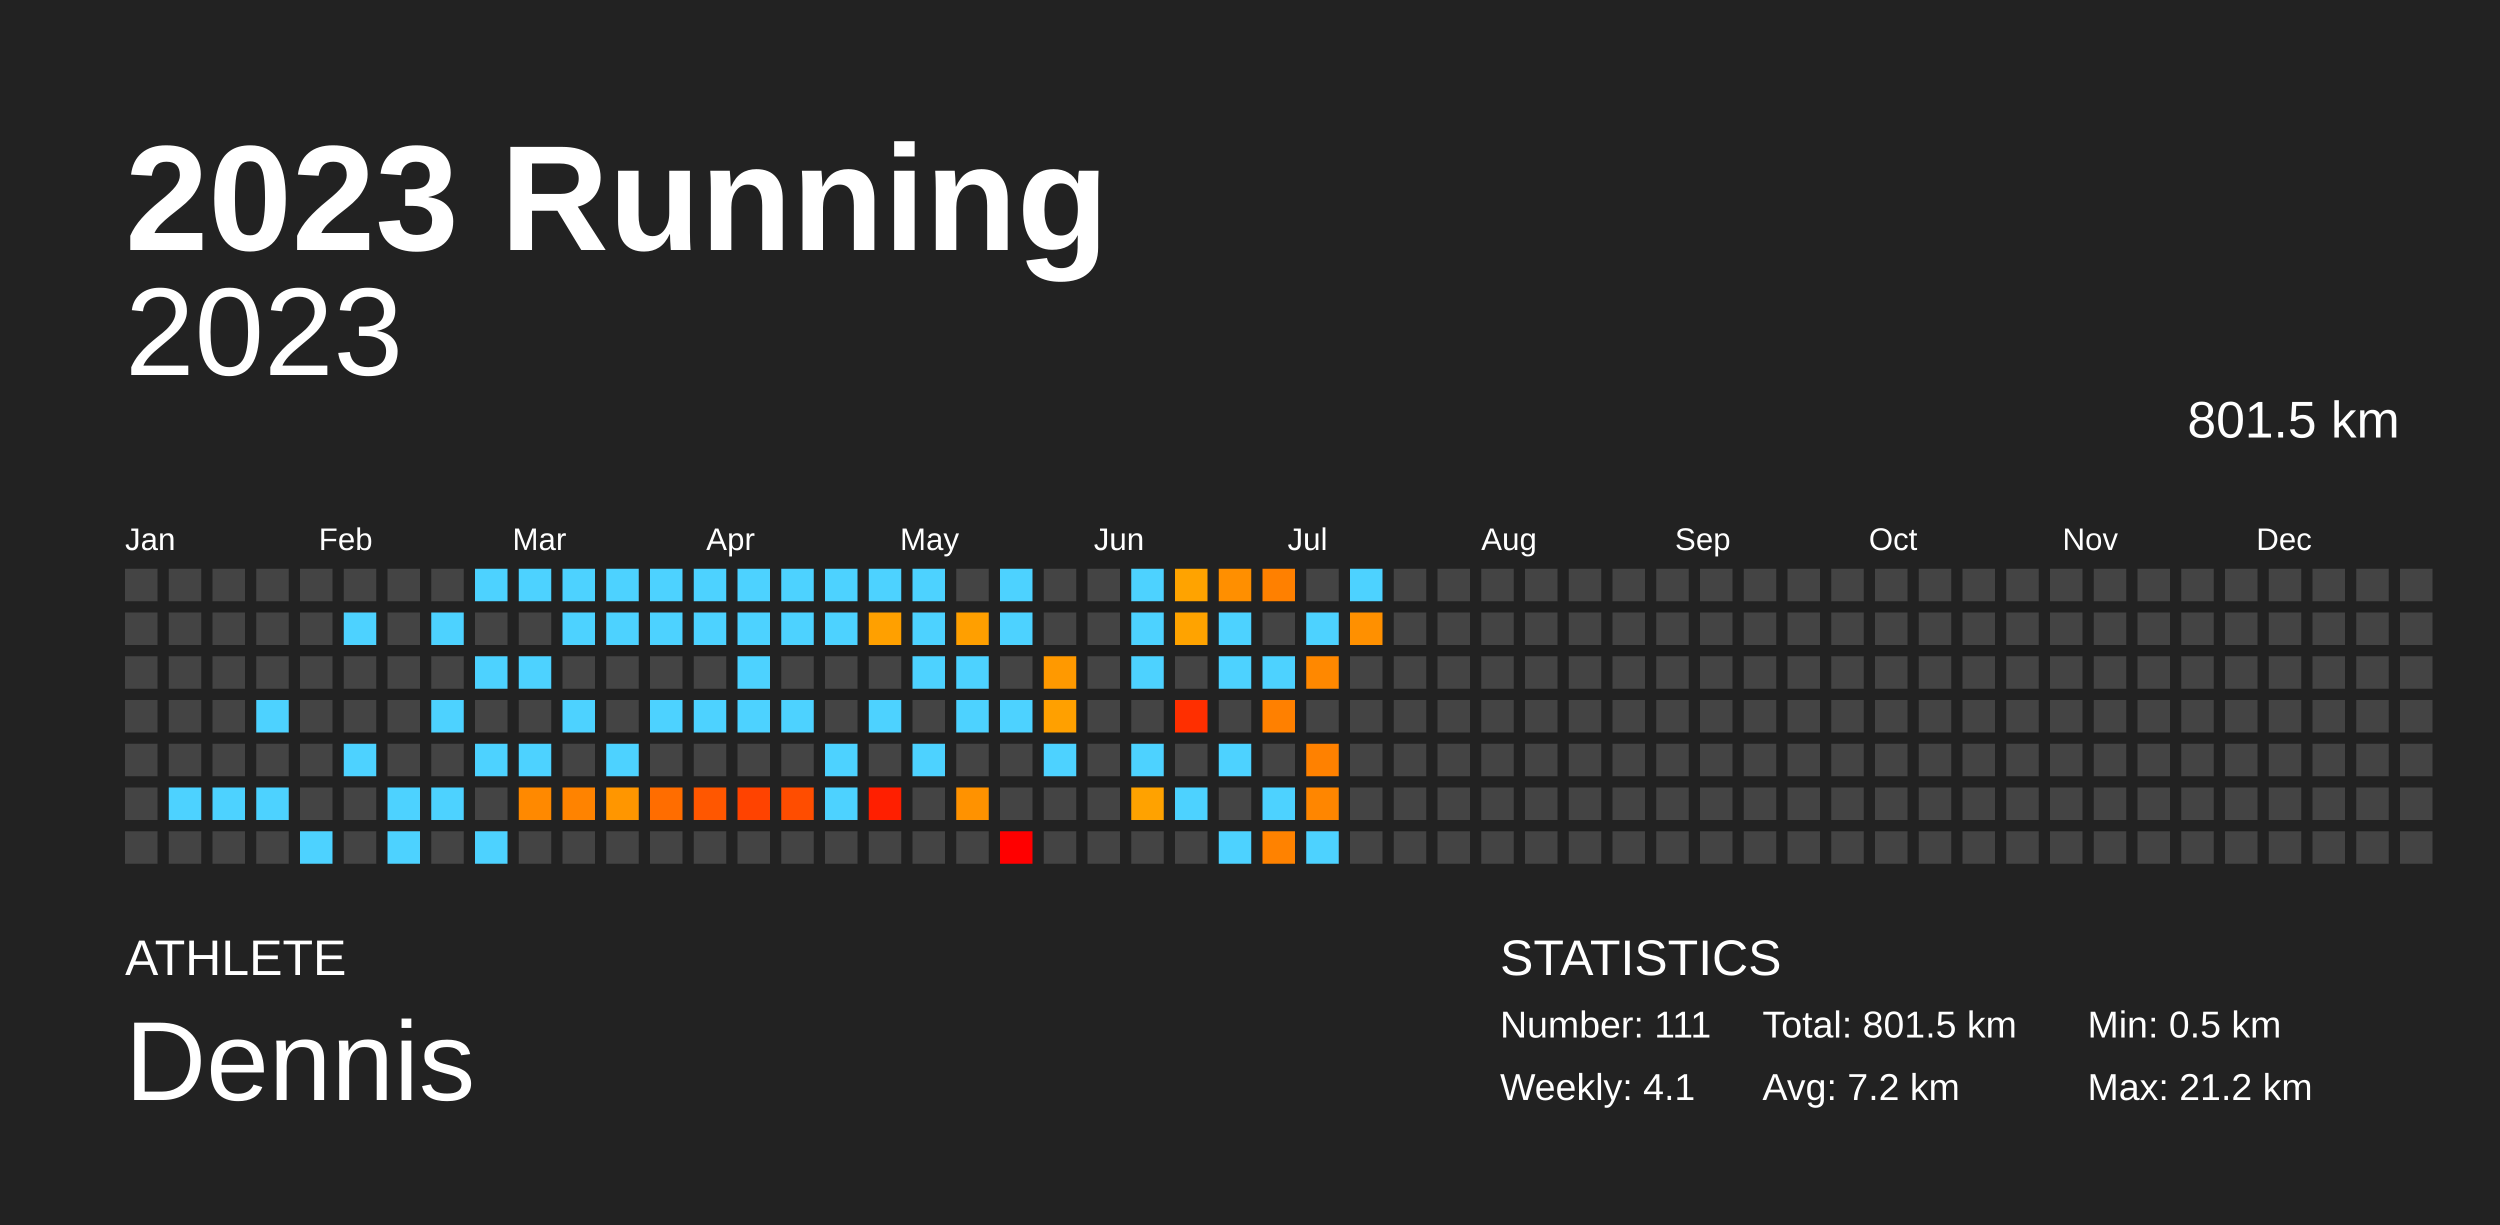
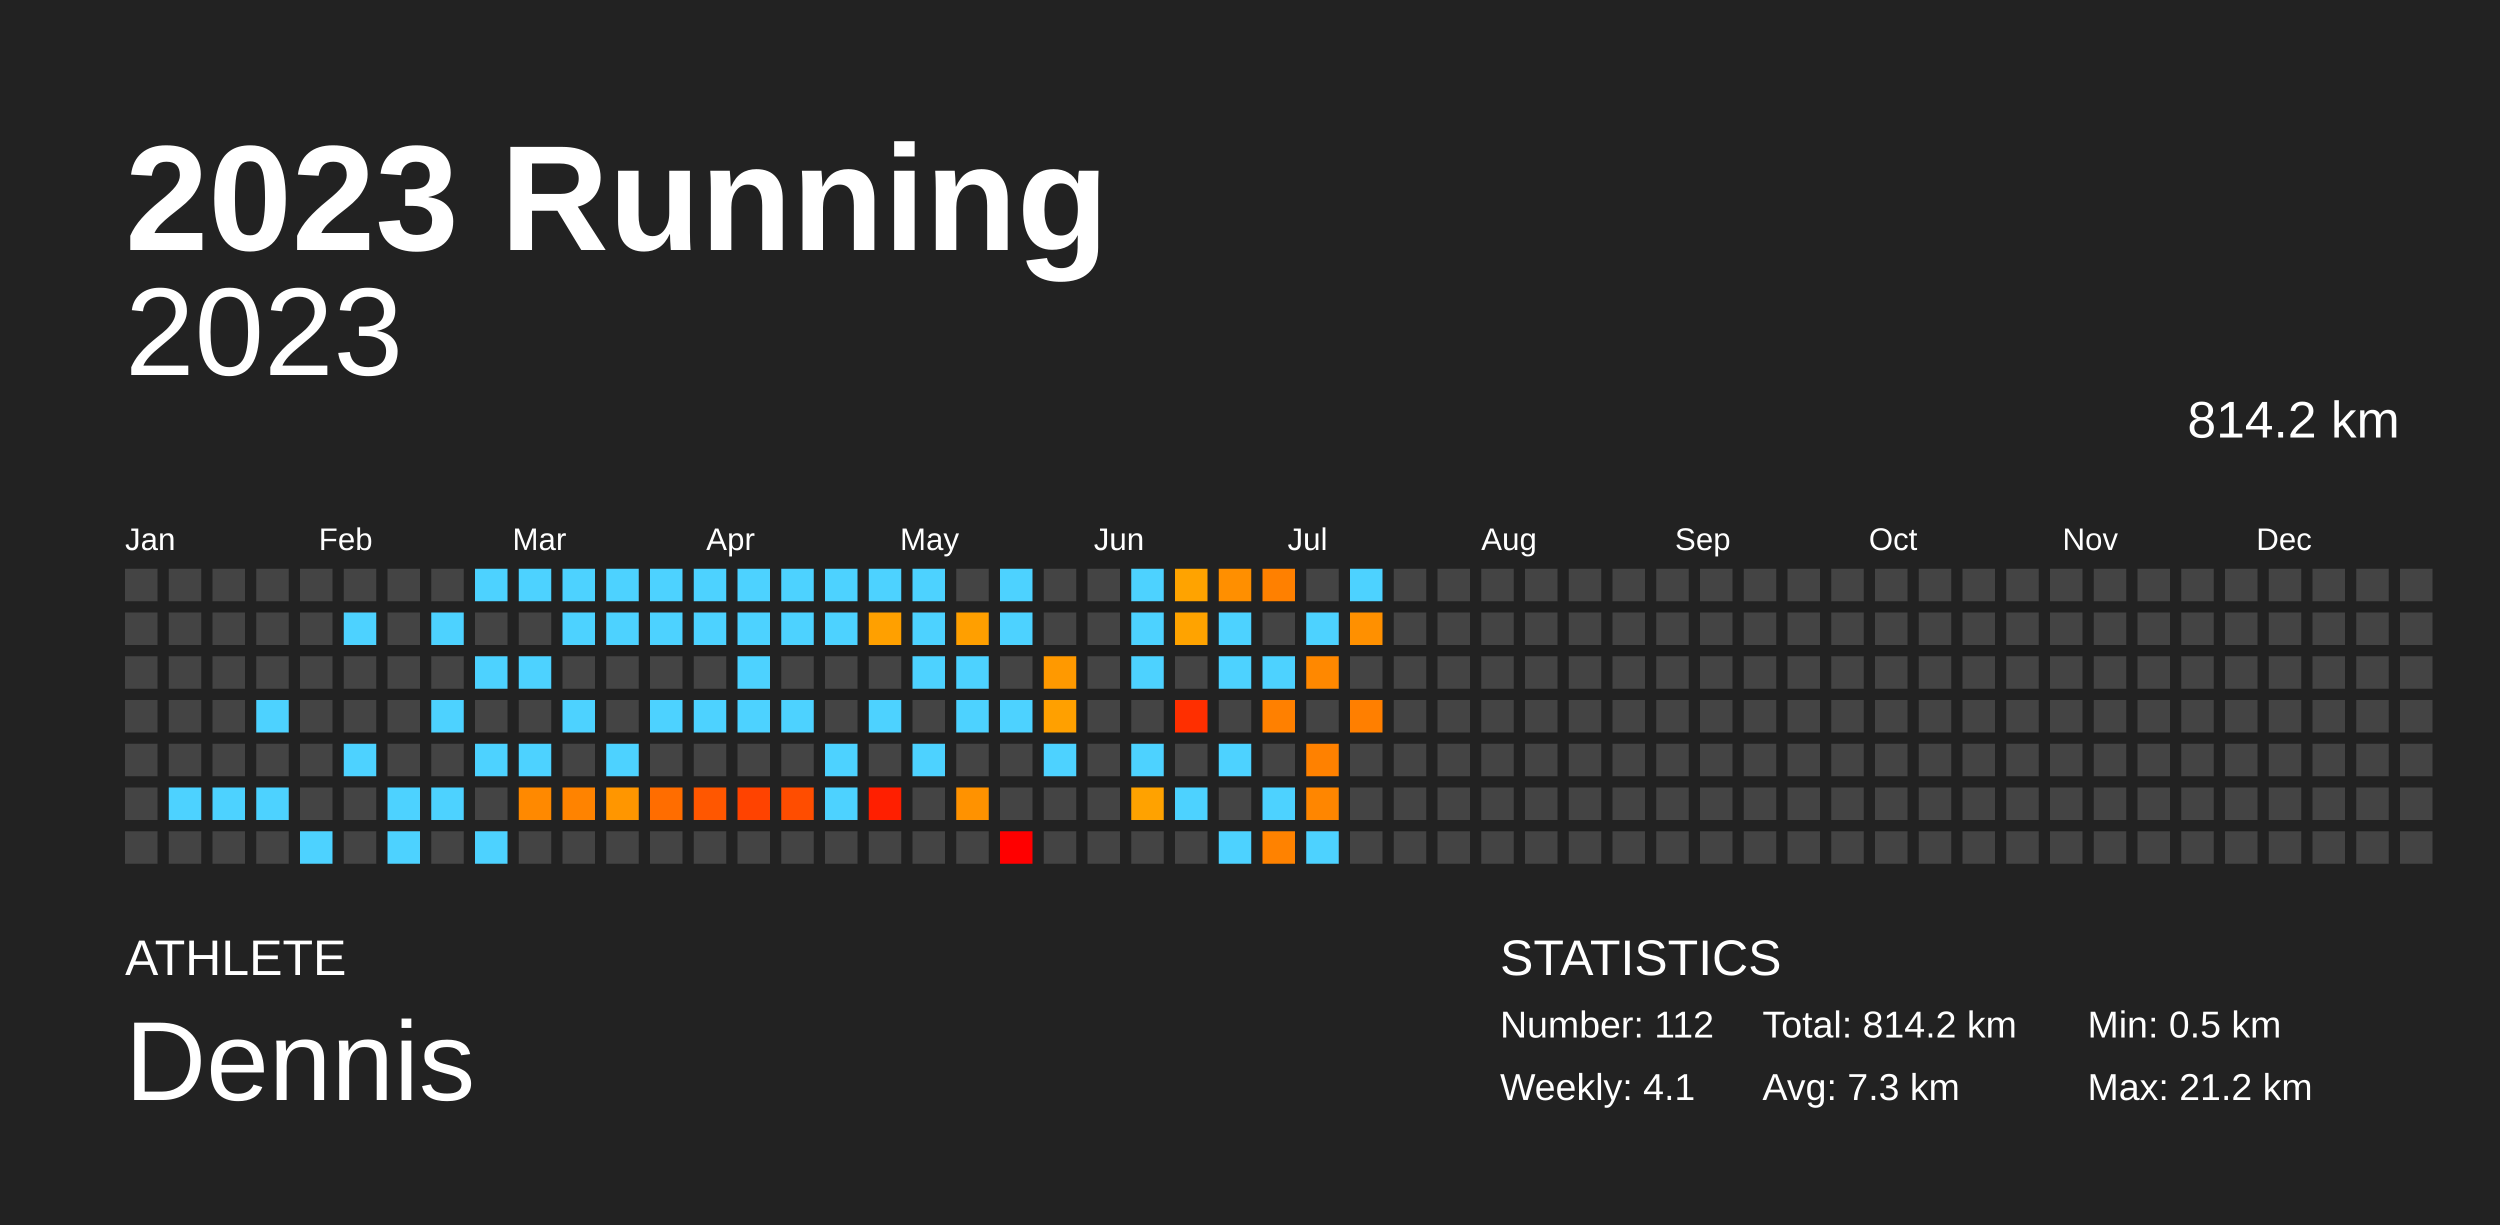
<svg xmlns="http://www.w3.org/2000/svg" baseProfile="full" height="98mm" version="1.1" viewBox="0,0,200,98" width="200mm">
  <defs />
  <rect fill="#222222" height="98" width="200" x="0" y="0" />
  <text fill="#FFFFFF" style="font-size:12px; font-family:Arial; font-weight:bold;" x="10" y="20">2023 Running</text>
  <text fill="#FFFFFF" style="font-size:4px; font-family:Arial" x="10" y="78">ATHLETE</text>
  <text fill="#FFFFFF" style="font-size:9px; font-family:Arial" x="10" y="88">Dennis</text>
  <text fill="#FFFFFF" style="font-size:4px; font-family:Arial" x="120" y="78">STATISTICS</text>
-   <text fill="#FFFFFF" style="font-size:3px; font-family:Arial" x="120" y="83">Number: 111</text>
+   <text fill="#FFFFFF" style="font-size:3px; font-family:Arial" x="120" y="83">Number: 112</text>
  <text fill="#FFFFFF" style="font-size:3px; font-family:Arial" x="120" y="88">Weekly: 4.1</text>
-   <text fill="#FFFFFF" style="font-size:3px; font-family:Arial" x="141" y="83">Total: 801.5 km</text>
-   <text fill="#FFFFFF" style="font-size:3px; font-family:Arial" x="141" y="88">Avg: 7.2 km</text>
+   <text fill="#FFFFFF" style="font-size:3px; font-family:Arial" x="141" y="83">Total: 814.2 km</text>
+   <text fill="#FFFFFF" style="font-size:3px; font-family:Arial" x="141" y="88">Avg: 7.3 km</text>
  <text fill="#FFFFFF" style="font-size:3px; font-family:Arial" x="167" y="83">Min: 0.5 km</text>
  <text fill="#FFFFFF" style="font-size:3px; font-family:Arial" x="167" y="88">Max: 21.2 km</text>
  <text alignment-baseline="hanging" fill="#FFFFFF" style="font-size:10.0px; font-family:Arial;" x="10" y="30">2023</text>
-   <text alignment-baseline="hanging" fill="#FFFFFF" style="font-size:4.125px; font-family:Arial;" x="175" y="35">801.5 km</text>
+   <text alignment-baseline="hanging" fill="#FFFFFF" style="font-size:4.125px; font-family:Arial;" x="175" y="35">814.2 km</text>
  <text fill="#FFFFFF" style="font-size:2.5px; font-family:Arial" x="10.0" y="44">Jan</text>
  <text fill="#FFFFFF" style="font-size:2.5px; font-family:Arial" x="25.5" y="44">Feb</text>
  <text fill="#FFFFFF" style="font-size:2.5px; font-family:Arial" x="41.0" y="44">Mar</text>
  <text fill="#FFFFFF" style="font-size:2.5px; font-family:Arial" x="56.5" y="44">Apr</text>
  <text fill="#FFFFFF" style="font-size:2.5px; font-family:Arial" x="72.0" y="44">May</text>
  <text fill="#FFFFFF" style="font-size:2.5px; font-family:Arial" x="87.5" y="44">Jun</text>
  <text fill="#FFFFFF" style="font-size:2.5px; font-family:Arial" x="103.0" y="44">Jul</text>
  <text fill="#FFFFFF" style="font-size:2.5px; font-family:Arial" x="118.5" y="44">Aug</text>
  <text fill="#FFFFFF" style="font-size:2.5px; font-family:Arial" x="134.0" y="44">Sep</text>
  <text fill="#FFFFFF" style="font-size:2.5px; font-family:Arial" x="149.5" y="44">Oct</text>
  <text fill="#FFFFFF" style="font-size:2.5px; font-family:Arial" x="165.0" y="44">Nov</text>
  <text fill="#FFFFFF" style="font-size:2.5px; font-family:Arial" x="180.5" y="44">Dec</text>
  <rect fill="#444444" height="2.6" width="2.6" x="10.0" y="45.5" />
  <rect fill="#444444" height="2.6" width="2.6" x="10.0" y="49.0" />
  <rect fill="#444444" height="2.6" width="2.6" x="10.0" y="52.5" />
  <rect fill="#444444" height="2.6" width="2.6" x="10.0" y="56.0" />
  <rect fill="#444444" height="2.6" width="2.6" x="10.0" y="59.5" />
  <rect fill="#444444" height="2.6" width="2.6" x="10.0" y="63.0" />
  <rect fill="#444444" height="2.6" width="2.6" x="10.0" y="66.5" />
  <rect fill="#444444" height="2.6" width="2.6" x="13.5" y="45.5" />
  <rect fill="#444444" height="2.6" width="2.6" x="13.5" y="49.0" />
  <rect fill="#444444" height="2.6" width="2.6" x="13.5" y="52.5" />
  <rect fill="#444444" height="2.6" width="2.6" x="13.5" y="56.0" />
  <rect fill="#444444" height="2.6" width="2.6" x="13.5" y="59.5" />
  <rect fill="#4dd2ff" height="2.6" width="2.6" x="13.5" y="63.0" />
  <rect fill="#444444" height="2.6" width="2.6" x="13.5" y="66.5" />
  <rect fill="#444444" height="2.6" width="2.6" x="17.0" y="45.5" />
  <rect fill="#444444" height="2.6" width="2.6" x="17.0" y="49.0" />
  <rect fill="#444444" height="2.6" width="2.6" x="17.0" y="52.5" />
  <rect fill="#444444" height="2.6" width="2.6" x="17.0" y="56.0" />
  <rect fill="#444444" height="2.6" width="2.6" x="17.0" y="59.5" />
  <rect fill="#4dd2ff" height="2.6" width="2.6" x="17.0" y="63.0" />
  <rect fill="#444444" height="2.6" width="2.6" x="17.0" y="66.5" />
  <rect fill="#444444" height="2.6" width="2.6" x="20.5" y="45.5" />
  <rect fill="#444444" height="2.6" width="2.6" x="20.5" y="49.0" />
  <rect fill="#444444" height="2.6" width="2.6" x="20.5" y="52.5" />
  <rect fill="#4dd2ff" height="2.6" width="2.6" x="20.5" y="56.0" />
  <rect fill="#444444" height="2.6" width="2.6" x="20.5" y="59.5" />
  <rect fill="#4dd2ff" height="2.6" width="2.6" x="20.5" y="63.0" />
  <rect fill="#444444" height="2.6" width="2.6" x="20.5" y="66.5" />
  <rect fill="#444444" height="2.6" width="2.6" x="24.0" y="45.5" />
  <rect fill="#444444" height="2.6" width="2.6" x="24.0" y="49.0" />
  <rect fill="#444444" height="2.6" width="2.6" x="24.0" y="52.5" />
  <rect fill="#444444" height="2.6" width="2.6" x="24.0" y="56.0" />
  <rect fill="#444444" height="2.6" width="2.6" x="24.0" y="59.5" />
  <rect fill="#444444" height="2.6" width="2.6" x="24.0" y="63.0" />
  <rect fill="#4dd2ff" height="2.6" width="2.6" x="24.0" y="66.5" />
  <rect fill="#444444" height="2.6" width="2.6" x="27.5" y="45.5" />
  <rect fill="#4dd2ff" height="2.6" width="2.6" x="27.5" y="49.0" />
  <rect fill="#444444" height="2.6" width="2.6" x="27.5" y="52.5" />
  <rect fill="#444444" height="2.6" width="2.6" x="27.5" y="56.0" />
  <rect fill="#4dd2ff" height="2.6" width="2.6" x="27.5" y="59.5" />
  <rect fill="#444444" height="2.6" width="2.6" x="27.5" y="63.0" />
  <rect fill="#444444" height="2.6" width="2.6" x="27.5" y="66.5" />
  <rect fill="#444444" height="2.6" width="2.6" x="31.0" y="45.5" />
  <rect fill="#444444" height="2.6" width="2.6" x="31.0" y="49.0" />
  <rect fill="#444444" height="2.6" width="2.6" x="31.0" y="52.5" />
  <rect fill="#444444" height="2.6" width="2.6" x="31.0" y="56.0" />
  <rect fill="#444444" height="2.6" width="2.6" x="31.0" y="59.5" />
  <rect fill="#4dd2ff" height="2.6" width="2.6" x="31.0" y="63.0" />
  <rect fill="#4dd2ff" height="2.6" width="2.6" x="31.0" y="66.5" />
  <rect fill="#444444" height="2.6" width="2.6" x="34.5" y="45.5" />
  <rect fill="#4dd2ff" height="2.6" width="2.6" x="34.5" y="49.0" />
  <rect fill="#444444" height="2.6" width="2.6" x="34.5" y="52.5" />
  <rect fill="#4dd2ff" height="2.6" width="2.6" x="34.5" y="56.0" />
  <rect fill="#444444" height="2.6" width="2.6" x="34.5" y="59.5" />
  <rect fill="#4dd2ff" height="2.6" width="2.6" x="34.5" y="63.0" />
  <rect fill="#444444" height="2.6" width="2.6" x="34.5" y="66.5" />
  <rect fill="#4dd2ff" height="2.6" width="2.6" x="38.0" y="45.5" />
  <rect fill="#444444" height="2.6" width="2.6" x="38.0" y="49.0" />
  <rect fill="#4dd2ff" height="2.6" width="2.6" x="38.0" y="52.5" />
  <rect fill="#444444" height="2.6" width="2.6" x="38.0" y="56.0" />
  <rect fill="#4dd2ff" height="2.6" width="2.6" x="38.0" y="59.5" />
  <rect fill="#444444" height="2.6" width="2.6" x="38.0" y="63.0" />
  <rect fill="#4dd2ff" height="2.6" width="2.6" x="38.0" y="66.5" />
  <rect fill="#4dd2ff" height="2.6" width="2.6" x="41.5" y="45.5" />
  <rect fill="#444444" height="2.6" width="2.6" x="41.5" y="49.0" />
  <rect fill="#4dd2ff" height="2.6" width="2.6" x="41.5" y="52.5" />
  <rect fill="#444444" height="2.6" width="2.6" x="41.5" y="56.0" />
  <rect fill="#4dd2ff" height="2.6" width="2.6" x="41.5" y="59.5" />
  <rect fill="#ff8900" height="2.6" width="2.6" x="41.5" y="63.0" />
  <rect fill="#444444" height="2.6" width="2.6" x="41.5" y="66.5" />
  <rect fill="#4dd2ff" height="2.6" width="2.6" x="45.0" y="45.5" />
  <rect fill="#4dd2ff" height="2.6" width="2.6" x="45.0" y="49.0" />
  <rect fill="#444444" height="2.6" width="2.6" x="45.0" y="52.5" />
  <rect fill="#4dd2ff" height="2.6" width="2.6" x="45.0" y="56.0" />
  <rect fill="#444444" height="2.6" width="2.6" x="45.0" y="59.5" />
  <rect fill="#ff8300" height="2.6" width="2.6" x="45.0" y="63.0" />
  <rect fill="#444444" height="2.6" width="2.6" x="45.0" y="66.5" />
  <rect fill="#4dd2ff" height="2.6" width="2.6" x="48.5" y="45.5" />
  <rect fill="#4dd2ff" height="2.6" width="2.6" x="48.5" y="49.0" />
  <rect fill="#444444" height="2.6" width="2.6" x="48.5" y="52.5" />
  <rect fill="#444444" height="2.6" width="2.6" x="48.5" y="56.0" />
  <rect fill="#4dd2ff" height="2.6" width="2.6" x="48.5" y="59.5" />
  <rect fill="#ff9600" height="2.6" width="2.6" x="48.5" y="63.0" />
  <rect fill="#444444" height="2.6" width="2.6" x="48.5" y="66.5" />
  <rect fill="#4dd2ff" height="2.6" width="2.6" x="52.0" y="45.5" />
  <rect fill="#4dd2ff" height="2.6" width="2.6" x="52.0" y="49.0" />
  <rect fill="#444444" height="2.6" width="2.6" x="52.0" y="52.5" />
  <rect fill="#4dd2ff" height="2.6" width="2.6" x="52.0" y="56.0" />
  <rect fill="#444444" height="2.6" width="2.6" x="52.0" y="59.5" />
  <rect fill="#ff6d00" height="2.6" width="2.6" x="52.0" y="63.0" />
  <rect fill="#444444" height="2.6" width="2.6" x="52.0" y="66.5" />
  <rect fill="#4dd2ff" height="2.6" width="2.6" x="55.5" y="45.5" />
  <rect fill="#4dd2ff" height="2.6" width="2.6" x="55.5" y="49.0" />
  <rect fill="#444444" height="2.6" width="2.6" x="55.5" y="52.5" />
  <rect fill="#4dd2ff" height="2.6" width="2.6" x="55.5" y="56.0" />
  <rect fill="#444444" height="2.6" width="2.6" x="55.5" y="59.5" />
  <rect fill="#ff5700" height="2.6" width="2.6" x="55.5" y="63.0" />
  <rect fill="#444444" height="2.6" width="2.6" x="55.5" y="66.5" />
  <rect fill="#4dd2ff" height="2.6" width="2.6" x="59.0" y="45.5" />
  <rect fill="#4dd2ff" height="2.6" width="2.6" x="59.0" y="49.0" />
  <rect fill="#4dd2ff" height="2.6" width="2.6" x="59.0" y="52.5" />
  <rect fill="#4dd2ff" height="2.6" width="2.6" x="59.0" y="56.0" />
  <rect fill="#444444" height="2.6" width="2.6" x="59.0" y="59.5" />
  <rect fill="#ff4300" height="2.6" width="2.6" x="59.0" y="63.0" />
  <rect fill="#444444" height="2.6" width="2.6" x="59.0" y="66.5" />
  <rect fill="#4dd2ff" height="2.6" width="2.6" x="62.5" y="45.5" />
  <rect fill="#4dd2ff" height="2.6" width="2.6" x="62.5" y="49.0" />
  <rect fill="#444444" height="2.6" width="2.6" x="62.5" y="52.5" />
  <rect fill="#4dd2ff" height="2.6" width="2.6" x="62.5" y="56.0" />
  <rect fill="#444444" height="2.6" width="2.6" x="62.5" y="59.5" />
  <rect fill="#ff4d00" height="2.6" width="2.6" x="62.5" y="63.0" />
  <rect fill="#444444" height="2.6" width="2.6" x="62.5" y="66.5" />
  <rect fill="#4dd2ff" height="2.6" width="2.6" x="66.0" y="45.5" />
  <rect fill="#4dd2ff" height="2.6" width="2.6" x="66.0" y="49.0" />
  <rect fill="#444444" height="2.6" width="2.6" x="66.0" y="52.5" />
  <rect fill="#444444" height="2.6" width="2.6" x="66.0" y="56.0" />
  <rect fill="#4dd2ff" height="2.6" width="2.6" x="66.0" y="59.5" />
  <rect fill="#4dd2ff" height="2.6" width="2.6" x="66.0" y="63.0" />
  <rect fill="#444444" height="2.6" width="2.6" x="66.0" y="66.5" />
  <rect fill="#4dd2ff" height="2.6" width="2.6" x="69.5" y="45.5" />
  <rect fill="#ffa000" height="2.6" width="2.6" x="69.5" y="49.0" />
  <rect fill="#444444" height="2.6" width="2.6" x="69.5" y="52.5" />
  <rect fill="#4dd2ff" height="2.6" width="2.6" x="69.5" y="56.0" />
  <rect fill="#444444" height="2.6" width="2.6" x="69.5" y="59.5" />
  <rect fill="#ff1f00" height="2.6" width="2.6" x="69.5" y="63.0" />
  <rect fill="#444444" height="2.6" width="2.6" x="69.5" y="66.5" />
  <rect fill="#4dd2ff" height="2.6" width="2.6" x="73.0" y="45.5" />
  <rect fill="#4dd2ff" height="2.6" width="2.6" x="73.0" y="49.0" />
  <rect fill="#4dd2ff" height="2.6" width="2.6" x="73.0" y="52.5" />
  <rect fill="#444444" height="2.6" width="2.6" x="73.0" y="56.0" />
  <rect fill="#4dd2ff" height="2.6" width="2.6" x="73.0" y="59.5" />
  <rect fill="#444444" height="2.6" width="2.6" x="73.0" y="63.0" />
  <rect fill="#444444" height="2.6" width="2.6" x="73.0" y="66.5" />
  <rect fill="#444444" height="2.6" width="2.6" x="76.5" y="45.5" />
  <rect fill="#ff9f00" height="2.6" width="2.6" x="76.5" y="49.0" />
  <rect fill="#4dd2ff" height="2.6" width="2.6" x="76.5" y="52.5" />
  <rect fill="#4dd2ff" height="2.6" width="2.6" x="76.5" y="56.0" />
  <rect fill="#444444" height="2.6" width="2.6" x="76.5" y="59.5" />
  <rect fill="#ff9200" height="2.6" width="2.6" x="76.5" y="63.0" />
  <rect fill="#444444" height="2.6" width="2.6" x="76.5" y="66.5" />
  <rect fill="#4dd2ff" height="2.6" width="2.6" x="80.0" y="45.5" />
  <rect fill="#4dd2ff" height="2.6" width="2.6" x="80.0" y="49.0" />
  <rect fill="#444444" height="2.6" width="2.6" x="80.0" y="52.5" />
  <rect fill="#4dd2ff" height="2.6" width="2.6" x="80.0" y="56.0" />
  <rect fill="#444444" height="2.6" width="2.6" x="80.0" y="59.5" />
  <rect fill="#444444" height="2.6" width="2.6" x="80.0" y="63.0" />
  <rect fill="red" height="2.6" width="2.6" x="80.0" y="66.5" />
  <rect fill="#444444" height="2.6" width="2.6" x="83.5" y="45.5" />
  <rect fill="#444444" height="2.6" width="2.6" x="83.5" y="49.0" />
  <rect fill="#ff9900" height="2.6" width="2.6" x="83.5" y="52.5" />
  <rect fill="#ffa000" height="2.6" width="2.6" x="83.5" y="56.0" />
  <rect fill="#4dd2ff" height="2.6" width="2.6" x="83.5" y="59.5" />
  <rect fill="#444444" height="2.6" width="2.6" x="83.5" y="63.0" />
  <rect fill="#444444" height="2.6" width="2.6" x="83.5" y="66.5" />
  <rect fill="#444444" height="2.6" width="2.6" x="87.0" y="45.5" />
  <rect fill="#444444" height="2.6" width="2.6" x="87.0" y="49.0" />
  <rect fill="#444444" height="2.6" width="2.6" x="87.0" y="52.5" />
  <rect fill="#444444" height="2.6" width="2.6" x="87.0" y="56.0" />
  <rect fill="#444444" height="2.6" width="2.6" x="87.0" y="59.5" />
  <rect fill="#444444" height="2.6" width="2.6" x="87.0" y="63.0" />
  <rect fill="#444444" height="2.6" width="2.6" x="87.0" y="66.5" />
  <rect fill="#4dd2ff" height="2.6" width="2.6" x="90.5" y="45.5" />
  <rect fill="#4dd2ff" height="2.6" width="2.6" x="90.5" y="49.0" />
  <rect fill="#4dd2ff" height="2.6" width="2.6" x="90.5" y="52.5" />
  <rect fill="#444444" height="2.6" width="2.6" x="90.5" y="56.0" />
  <rect fill="#4dd2ff" height="2.6" width="2.6" x="90.5" y="59.5" />
  <rect fill="#ffa200" height="2.6" width="2.6" x="90.5" y="63.0" />
  <rect fill="#444444" height="2.6" width="2.6" x="90.5" y="66.5" />
  <rect fill="#ffa300" height="2.6" width="2.6" x="94.0" y="45.5" />
  <rect fill="#ffa300" height="2.6" width="2.6" x="94.0" y="49.0" />
  <rect fill="#444444" height="2.6" width="2.6" x="94.0" y="52.5" />
  <rect fill="#ff2f00" height="2.6" width="2.6" x="94.0" y="56.0" />
  <rect fill="#444444" height="2.6" width="2.6" x="94.0" y="59.5" />
  <rect fill="#4dd2ff" height="2.6" width="2.6" x="94.0" y="63.0" />
  <rect fill="#444444" height="2.6" width="2.6" x="94.0" y="66.5" />
  <rect fill="#ff8f00" height="2.6" width="2.6" x="97.5" y="45.5" />
  <rect fill="#4dd2ff" height="2.6" width="2.6" x="97.5" y="49.0" />
  <rect fill="#4dd2ff" height="2.6" width="2.6" x="97.5" y="52.5" />
  <rect fill="#444444" height="2.6" width="2.6" x="97.5" y="56.0" />
  <rect fill="#4dd2ff" height="2.6" width="2.6" x="97.5" y="59.5" />
  <rect fill="#444444" height="2.6" width="2.6" x="97.5" y="63.0" />
  <rect fill="#4dd2ff" height="2.6" width="2.6" x="97.5" y="66.5" />
  <rect fill="#ff8000" height="2.6" width="2.6" x="101.0" y="45.5" />
  <rect fill="#444444" height="2.6" width="2.6" x="101.0" y="49.0" />
  <rect fill="#4dd2ff" height="2.6" width="2.6" x="101.0" y="52.5" />
  <rect fill="#ff8000" height="2.6" width="2.6" x="101.0" y="56.0" />
  <rect fill="#444444" height="2.6" width="2.6" x="101.0" y="59.5" />
  <rect fill="#4dd2ff" height="2.6" width="2.6" x="101.0" y="63.0" />
  <rect fill="#ff8200" height="2.6" width="2.6" x="101.0" y="66.5" />
  <rect fill="#444444" height="2.6" width="2.6" x="104.5" y="45.5" />
  <rect fill="#4dd2ff" height="2.6" width="2.6" x="104.5" y="49.0" />
  <rect fill="#ff8800" height="2.6" width="2.6" x="104.5" y="52.5" />
  <rect fill="#444444" height="2.6" width="2.6" x="104.5" y="56.0" />
  <rect fill="#ff8100" height="2.6" width="2.6" x="104.5" y="59.5" />
  <rect fill="#ff8600" height="2.6" width="2.6" x="104.5" y="63.0" />
  <rect fill="#4dd2ff" height="2.6" width="2.6" x="104.5" y="66.5" />
  <rect fill="#4dd2ff" height="2.6" width="2.6" x="108.0" y="45.5" />
  <rect fill="#ff9000" height="2.6" width="2.6" x="108.0" y="49.0" />
  <rect fill="#444444" height="2.6" width="2.6" x="108.0" y="52.5" />
-   <rect fill="#444444" height="2.6" width="2.6" x="108.0" y="56.0" />
+   <rect fill="#ff7f00" height="2.6" width="2.6" x="108.0" y="56.0" />
  <rect fill="#444444" height="2.6" width="2.6" x="108.0" y="59.5" />
  <rect fill="#444444" height="2.6" width="2.6" x="108.0" y="63.0" />
  <rect fill="#444444" height="2.6" width="2.6" x="108.0" y="66.5" />
  <rect fill="#444444" height="2.6" width="2.6" x="111.5" y="45.5" />
  <rect fill="#444444" height="2.6" width="2.6" x="111.5" y="49.0" />
  <rect fill="#444444" height="2.6" width="2.6" x="111.5" y="52.5" />
  <rect fill="#444444" height="2.6" width="2.6" x="111.5" y="56.0" />
  <rect fill="#444444" height="2.6" width="2.6" x="111.5" y="59.5" />
  <rect fill="#444444" height="2.6" width="2.6" x="111.5" y="63.0" />
  <rect fill="#444444" height="2.6" width="2.6" x="111.5" y="66.5" />
  <rect fill="#444444" height="2.6" width="2.6" x="115.0" y="45.5" />
  <rect fill="#444444" height="2.6" width="2.6" x="115.0" y="49.0" />
  <rect fill="#444444" height="2.6" width="2.6" x="115.0" y="52.5" />
  <rect fill="#444444" height="2.6" width="2.6" x="115.0" y="56.0" />
  <rect fill="#444444" height="2.6" width="2.6" x="115.0" y="59.5" />
  <rect fill="#444444" height="2.6" width="2.6" x="115.0" y="63.0" />
  <rect fill="#444444" height="2.6" width="2.6" x="115.0" y="66.5" />
  <rect fill="#444444" height="2.6" width="2.6" x="118.5" y="45.5" />
  <rect fill="#444444" height="2.6" width="2.6" x="118.5" y="49.0" />
  <rect fill="#444444" height="2.6" width="2.6" x="118.5" y="52.5" />
  <rect fill="#444444" height="2.6" width="2.6" x="118.5" y="56.0" />
  <rect fill="#444444" height="2.6" width="2.6" x="118.5" y="59.5" />
  <rect fill="#444444" height="2.6" width="2.6" x="118.5" y="63.0" />
  <rect fill="#444444" height="2.6" width="2.6" x="118.5" y="66.5" />
  <rect fill="#444444" height="2.6" width="2.6" x="122.0" y="45.5" />
  <rect fill="#444444" height="2.6" width="2.6" x="122.0" y="49.0" />
  <rect fill="#444444" height="2.6" width="2.6" x="122.0" y="52.5" />
  <rect fill="#444444" height="2.6" width="2.6" x="122.0" y="56.0" />
  <rect fill="#444444" height="2.6" width="2.6" x="122.0" y="59.5" />
  <rect fill="#444444" height="2.6" width="2.6" x="122.0" y="63.0" />
  <rect fill="#444444" height="2.6" width="2.6" x="122.0" y="66.5" />
  <rect fill="#444444" height="2.6" width="2.6" x="125.5" y="45.5" />
  <rect fill="#444444" height="2.6" width="2.6" x="125.5" y="49.0" />
  <rect fill="#444444" height="2.6" width="2.6" x="125.5" y="52.5" />
  <rect fill="#444444" height="2.6" width="2.6" x="125.5" y="56.0" />
  <rect fill="#444444" height="2.6" width="2.6" x="125.5" y="59.5" />
  <rect fill="#444444" height="2.6" width="2.6" x="125.5" y="63.0" />
  <rect fill="#444444" height="2.6" width="2.6" x="125.5" y="66.5" />
  <rect fill="#444444" height="2.6" width="2.6" x="129.0" y="45.5" />
  <rect fill="#444444" height="2.6" width="2.6" x="129.0" y="49.0" />
  <rect fill="#444444" height="2.6" width="2.6" x="129.0" y="52.5" />
  <rect fill="#444444" height="2.6" width="2.6" x="129.0" y="56.0" />
  <rect fill="#444444" height="2.6" width="2.6" x="129.0" y="59.5" />
  <rect fill="#444444" height="2.6" width="2.6" x="129.0" y="63.0" />
  <rect fill="#444444" height="2.6" width="2.6" x="129.0" y="66.5" />
  <rect fill="#444444" height="2.6" width="2.6" x="132.5" y="45.5" />
  <rect fill="#444444" height="2.6" width="2.6" x="132.5" y="49.0" />
  <rect fill="#444444" height="2.6" width="2.6" x="132.5" y="52.5" />
  <rect fill="#444444" height="2.6" width="2.6" x="132.5" y="56.0" />
  <rect fill="#444444" height="2.6" width="2.6" x="132.5" y="59.5" />
  <rect fill="#444444" height="2.6" width="2.6" x="132.5" y="63.0" />
  <rect fill="#444444" height="2.6" width="2.6" x="132.5" y="66.5" />
  <rect fill="#444444" height="2.6" width="2.6" x="136.0" y="45.5" />
  <rect fill="#444444" height="2.6" width="2.6" x="136.0" y="49.0" />
  <rect fill="#444444" height="2.6" width="2.6" x="136.0" y="52.5" />
  <rect fill="#444444" height="2.6" width="2.6" x="136.0" y="56.0" />
  <rect fill="#444444" height="2.6" width="2.6" x="136.0" y="59.5" />
  <rect fill="#444444" height="2.6" width="2.6" x="136.0" y="63.0" />
  <rect fill="#444444" height="2.6" width="2.6" x="136.0" y="66.5" />
  <rect fill="#444444" height="2.6" width="2.6" x="139.5" y="45.5" />
  <rect fill="#444444" height="2.6" width="2.6" x="139.5" y="49.0" />
  <rect fill="#444444" height="2.6" width="2.6" x="139.5" y="52.5" />
  <rect fill="#444444" height="2.6" width="2.6" x="139.5" y="56.0" />
  <rect fill="#444444" height="2.6" width="2.6" x="139.5" y="59.5" />
  <rect fill="#444444" height="2.6" width="2.6" x="139.5" y="63.0" />
  <rect fill="#444444" height="2.6" width="2.6" x="139.5" y="66.5" />
  <rect fill="#444444" height="2.6" width="2.6" x="143.0" y="45.5" />
  <rect fill="#444444" height="2.6" width="2.6" x="143.0" y="49.0" />
  <rect fill="#444444" height="2.6" width="2.6" x="143.0" y="52.5" />
  <rect fill="#444444" height="2.6" width="2.6" x="143.0" y="56.0" />
  <rect fill="#444444" height="2.6" width="2.6" x="143.0" y="59.5" />
  <rect fill="#444444" height="2.6" width="2.6" x="143.0" y="63.0" />
  <rect fill="#444444" height="2.6" width="2.6" x="143.0" y="66.5" />
  <rect fill="#444444" height="2.6" width="2.6" x="146.5" y="45.5" />
  <rect fill="#444444" height="2.6" width="2.6" x="146.5" y="49.0" />
  <rect fill="#444444" height="2.6" width="2.6" x="146.5" y="52.5" />
  <rect fill="#444444" height="2.6" width="2.6" x="146.5" y="56.0" />
  <rect fill="#444444" height="2.6" width="2.6" x="146.5" y="59.5" />
  <rect fill="#444444" height="2.6" width="2.6" x="146.5" y="63.0" />
  <rect fill="#444444" height="2.6" width="2.6" x="146.5" y="66.5" />
  <rect fill="#444444" height="2.6" width="2.6" x="150.0" y="45.5" />
  <rect fill="#444444" height="2.6" width="2.6" x="150.0" y="49.0" />
  <rect fill="#444444" height="2.6" width="2.6" x="150.0" y="52.5" />
  <rect fill="#444444" height="2.6" width="2.6" x="150.0" y="56.0" />
  <rect fill="#444444" height="2.6" width="2.6" x="150.0" y="59.5" />
  <rect fill="#444444" height="2.6" width="2.6" x="150.0" y="63.0" />
  <rect fill="#444444" height="2.6" width="2.6" x="150.0" y="66.5" />
  <rect fill="#444444" height="2.6" width="2.6" x="153.5" y="45.5" />
  <rect fill="#444444" height="2.6" width="2.6" x="153.5" y="49.0" />
  <rect fill="#444444" height="2.6" width="2.6" x="153.5" y="52.5" />
  <rect fill="#444444" height="2.6" width="2.6" x="153.5" y="56.0" />
  <rect fill="#444444" height="2.6" width="2.6" x="153.5" y="59.5" />
  <rect fill="#444444" height="2.6" width="2.6" x="153.5" y="63.0" />
  <rect fill="#444444" height="2.6" width="2.6" x="153.5" y="66.5" />
  <rect fill="#444444" height="2.6" width="2.6" x="157.0" y="45.5" />
  <rect fill="#444444" height="2.6" width="2.6" x="157.0" y="49.0" />
  <rect fill="#444444" height="2.6" width="2.6" x="157.0" y="52.5" />
  <rect fill="#444444" height="2.6" width="2.6" x="157.0" y="56.0" />
  <rect fill="#444444" height="2.6" width="2.6" x="157.0" y="59.5" />
  <rect fill="#444444" height="2.6" width="2.6" x="157.0" y="63.0" />
  <rect fill="#444444" height="2.6" width="2.6" x="157.0" y="66.5" />
  <rect fill="#444444" height="2.6" width="2.6" x="160.5" y="45.5" />
  <rect fill="#444444" height="2.6" width="2.6" x="160.5" y="49.0" />
  <rect fill="#444444" height="2.6" width="2.6" x="160.5" y="52.5" />
  <rect fill="#444444" height="2.6" width="2.6" x="160.5" y="56.0" />
  <rect fill="#444444" height="2.6" width="2.6" x="160.5" y="59.5" />
  <rect fill="#444444" height="2.6" width="2.6" x="160.5" y="63.0" />
  <rect fill="#444444" height="2.6" width="2.6" x="160.5" y="66.5" />
  <rect fill="#444444" height="2.6" width="2.6" x="164.0" y="45.5" />
  <rect fill="#444444" height="2.6" width="2.6" x="164.0" y="49.0" />
  <rect fill="#444444" height="2.6" width="2.6" x="164.0" y="52.5" />
  <rect fill="#444444" height="2.6" width="2.6" x="164.0" y="56.0" />
  <rect fill="#444444" height="2.6" width="2.6" x="164.0" y="59.5" />
  <rect fill="#444444" height="2.6" width="2.6" x="164.0" y="63.0" />
  <rect fill="#444444" height="2.6" width="2.6" x="164.0" y="66.5" />
  <rect fill="#444444" height="2.6" width="2.6" x="167.5" y="45.5" />
  <rect fill="#444444" height="2.6" width="2.6" x="167.5" y="49.0" />
  <rect fill="#444444" height="2.6" width="2.6" x="167.5" y="52.5" />
  <rect fill="#444444" height="2.6" width="2.6" x="167.5" y="56.0" />
  <rect fill="#444444" height="2.6" width="2.6" x="167.5" y="59.5" />
  <rect fill="#444444" height="2.6" width="2.6" x="167.5" y="63.0" />
  <rect fill="#444444" height="2.6" width="2.6" x="167.5" y="66.5" />
  <rect fill="#444444" height="2.6" width="2.6" x="171.0" y="45.5" />
  <rect fill="#444444" height="2.6" width="2.6" x="171.0" y="49.0" />
  <rect fill="#444444" height="2.6" width="2.6" x="171.0" y="52.5" />
  <rect fill="#444444" height="2.6" width="2.6" x="171.0" y="56.0" />
  <rect fill="#444444" height="2.6" width="2.6" x="171.0" y="59.5" />
  <rect fill="#444444" height="2.6" width="2.6" x="171.0" y="63.0" />
  <rect fill="#444444" height="2.6" width="2.6" x="171.0" y="66.5" />
  <rect fill="#444444" height="2.6" width="2.6" x="174.5" y="45.5" />
  <rect fill="#444444" height="2.6" width="2.6" x="174.5" y="49.0" />
  <rect fill="#444444" height="2.6" width="2.6" x="174.5" y="52.5" />
  <rect fill="#444444" height="2.6" width="2.6" x="174.5" y="56.0" />
  <rect fill="#444444" height="2.6" width="2.6" x="174.5" y="59.5" />
  <rect fill="#444444" height="2.6" width="2.6" x="174.5" y="63.0" />
  <rect fill="#444444" height="2.6" width="2.6" x="174.5" y="66.5" />
  <rect fill="#444444" height="2.6" width="2.6" x="178.0" y="45.5" />
  <rect fill="#444444" height="2.6" width="2.6" x="178.0" y="49.0" />
  <rect fill="#444444" height="2.6" width="2.6" x="178.0" y="52.5" />
  <rect fill="#444444" height="2.6" width="2.6" x="178.0" y="56.0" />
  <rect fill="#444444" height="2.6" width="2.6" x="178.0" y="59.5" />
  <rect fill="#444444" height="2.6" width="2.6" x="178.0" y="63.0" />
  <rect fill="#444444" height="2.6" width="2.6" x="178.0" y="66.5" />
  <rect fill="#444444" height="2.6" width="2.6" x="181.5" y="45.5" />
  <rect fill="#444444" height="2.6" width="2.6" x="181.5" y="49.0" />
  <rect fill="#444444" height="2.6" width="2.6" x="181.5" y="52.5" />
  <rect fill="#444444" height="2.6" width="2.6" x="181.5" y="56.0" />
  <rect fill="#444444" height="2.6" width="2.6" x="181.5" y="59.5" />
  <rect fill="#444444" height="2.6" width="2.6" x="181.5" y="63.0" />
  <rect fill="#444444" height="2.6" width="2.6" x="181.5" y="66.5" />
  <rect fill="#444444" height="2.6" width="2.6" x="185.0" y="45.5" />
  <rect fill="#444444" height="2.6" width="2.6" x="185.0" y="49.0" />
  <rect fill="#444444" height="2.6" width="2.6" x="185.0" y="52.5" />
  <rect fill="#444444" height="2.6" width="2.6" x="185.0" y="56.0" />
  <rect fill="#444444" height="2.6" width="2.6" x="185.0" y="59.5" />
  <rect fill="#444444" height="2.6" width="2.6" x="185.0" y="63.0" />
  <rect fill="#444444" height="2.6" width="2.6" x="185.0" y="66.5" />
  <rect fill="#444444" height="2.6" width="2.6" x="188.5" y="45.5" />
  <rect fill="#444444" height="2.6" width="2.6" x="188.5" y="49.0" />
  <rect fill="#444444" height="2.6" width="2.6" x="188.5" y="52.5" />
  <rect fill="#444444" height="2.6" width="2.6" x="188.5" y="56.0" />
  <rect fill="#444444" height="2.6" width="2.6" x="188.5" y="59.5" />
  <rect fill="#444444" height="2.6" width="2.6" x="188.5" y="63.0" />
  <rect fill="#444444" height="2.6" width="2.6" x="188.5" y="66.5" />
  <rect fill="#444444" height="2.6" width="2.6" x="192.0" y="45.5" />
  <rect fill="#444444" height="2.6" width="2.6" x="192.0" y="49.0" />
  <rect fill="#444444" height="2.6" width="2.6" x="192.0" y="52.5" />
  <rect fill="#444444" height="2.6" width="2.6" x="192.0" y="56.0" />
  <rect fill="#444444" height="2.6" width="2.6" x="192.0" y="59.5" />
  <rect fill="#444444" height="2.6" width="2.6" x="192.0" y="63.0" />
  <rect fill="#444444" height="2.6" width="2.6" x="192.0" y="66.5" />
</svg>
